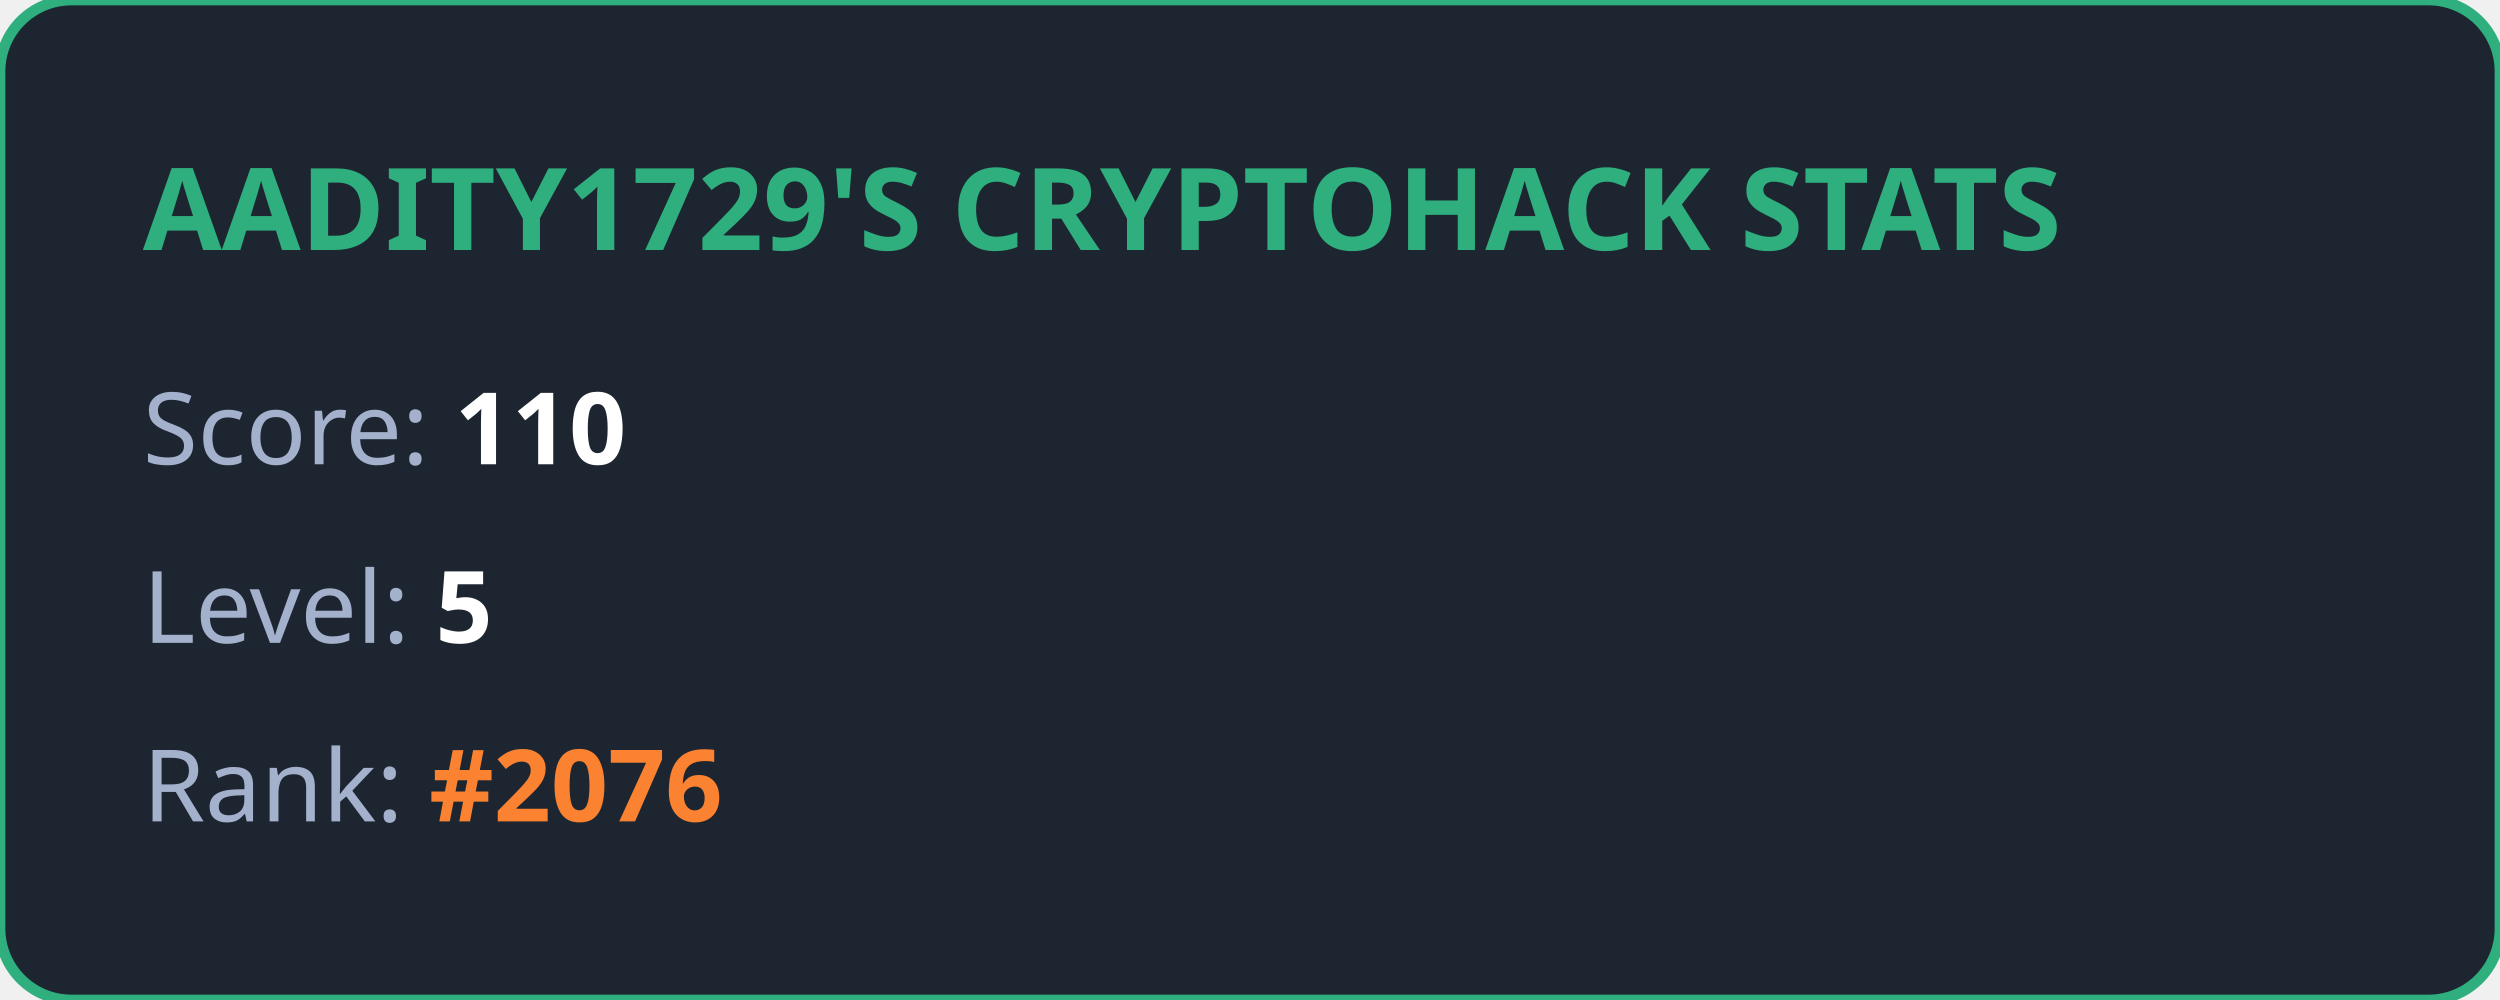
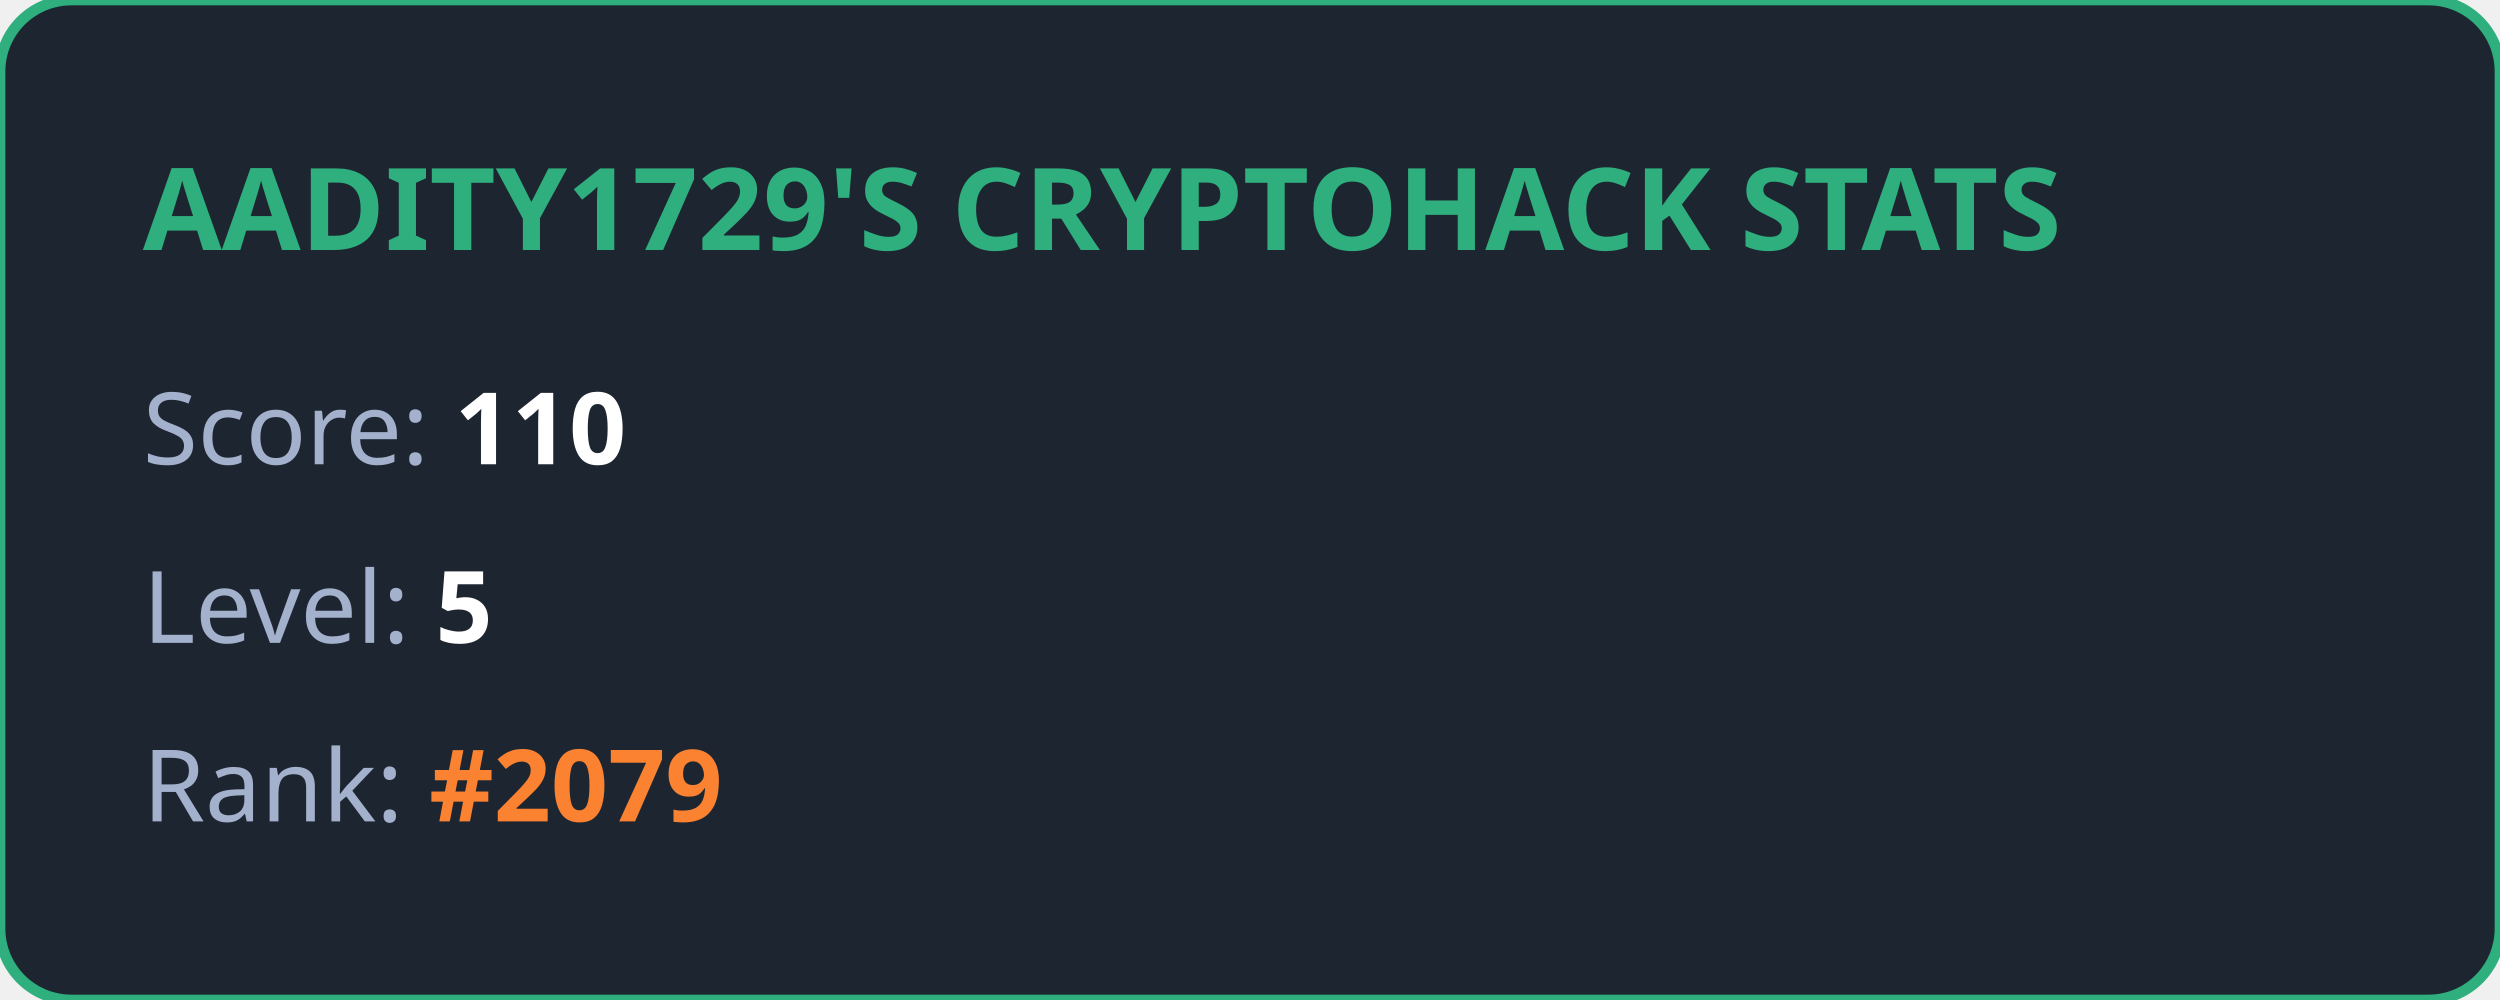
<svg xmlns="http://www.w3.org/2000/svg" width="350" height="140" viewBox="0 0 350 140" fill="none">
  <style>
            .title { font: bold 16px 'Segoe UI', Ubuntu, sans-serif; fill: #2eaf7d; }
            .stat { font: 14px 'Segoe UI', Ubuntu, sans-serif; fill: #a4b1cd; }
            .value { font-weight: bold; fill: #ffffff; }
            .highlight { font-weight: bold; fill: #fa8231; }
        </style>
  <rect width="100%" height="100%" rx="10" fill="#1d2530" stroke="#2eaf7d" stroke-width="1.5" />
  <text x="20" y="35" class="title">AADITY1729'S CRYPTOHACK STATS</text>
  <text x="20" y="65" class="stat">Score: <tspan class="value">110</tspan>
  </text>
  <text x="20" y="90" class="stat">Level: <tspan class="value">5</tspan>
  </text>
-   <text x="20" y="115" class="stat">Rank: <tspan class="highlight">#2076</tspan>
+   <text x="20" y="115" class="stat">Rank: <tspan class="highlight">#2079</tspan>
  </text>
</svg>
